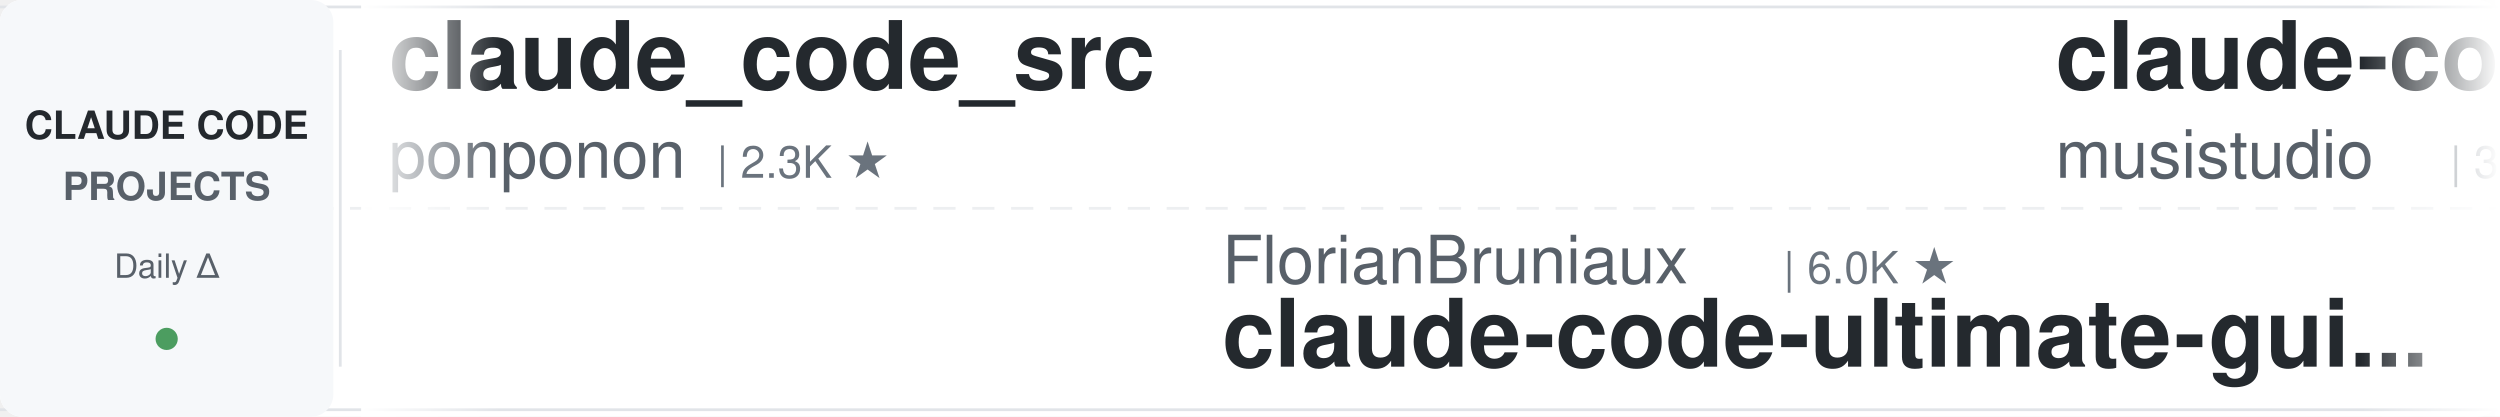
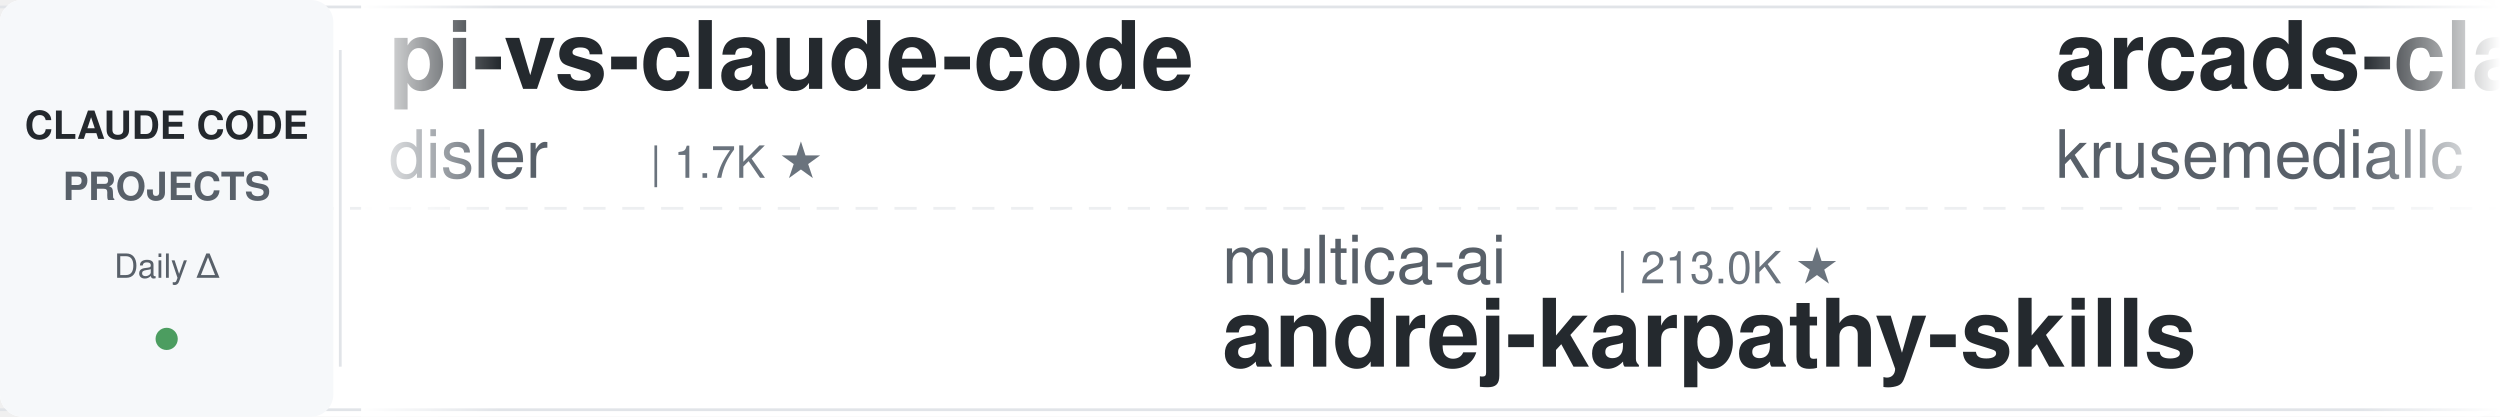
<svg xmlns="http://www.w3.org/2000/svg" width="900" height="150">
  <defs>
    <linearGradient id="leftFade" x1="0%" y1="0%" x2="100%" y2="0%">
      <stop offset="0%" style="stop-color:#ffffff;stop-opacity:1" />
      <stop offset="100%" style="stop-color:#ffffff;stop-opacity:0" />
    </linearGradient>
    <linearGradient id="rightFade" x1="0%" y1="0%" x2="100%" y2="0%">
      <stop offset="0%" style="stop-color:#ffffff;stop-opacity:0" />
      <stop offset="100%" style="stop-color:#ffffff;stop-opacity:1" />
    </linearGradient>
  </defs>
  <rect width="900" height="150" fill="#ffffff" rx="8" />
  <rect x="0" y="2" width="900" height="1" fill="#e1e4e8" />
  <rect x="0" y="147" width="900" height="1" fill="#e1e4e8" />
  <line x1="0" y1="75" x2="900" y2="75" stroke="#e1e4e8" stroke-width="1" stroke-dasharray="8 6" opacity="0.6" />
  <rect x="0" y="0" width="120" height="150" fill="#f6f8fa" rx="8" />
  <text x="60" y="50" font-family="-apple-system, BlinkMacSystemFont, 'Segoe UI', Helvetica, Arial, sans-serif" font-size="14" font-weight="600" fill="#24292e" text-anchor="middle">CLAUDE CODE</text>
  <text x="60" y="72" font-family="-apple-system, BlinkMacSystemFont, 'Segoe UI', Helvetica, Arial, sans-serif" font-size="14" font-weight="600" fill="#586069" text-anchor="middle">PROJECTS</text>
  <text x="60" y="100" font-family="-apple-system, BlinkMacSystemFont, 'Segoe UI', Helvetica, Arial, sans-serif" font-size="12" font-weight="500" fill="#586069" text-anchor="middle">Daily Δ</text>
  <circle cx="60" cy="122" r="4" fill="#22863a" opacity="0.8" />
  <rect x="122" y="18" width="1" height="114" fill="#e1e4e8" />
  <clipPath id="tickerClip">
    <rect x="130" y="0" width="770" height="150" />
  </clipPath>
  <g clip-path="url(#tickerClip)">
    <g id="tickerItems">
      <animateTransform attributeName="transform" attributeType="XML" type="translate" from="0 0" to="-3000 0" dur="54s" repeatCount="indefinite" />
      <g transform="translate(0, 0)">
-         <text x="140" y="32" font-family="-apple-system, BlinkMacSystemFont, 'Segoe UI', Helvetica, Arial, sans-serif" font-size="34" font-weight="600" fill="#24292e">claude_code_src</text>
-         <text x="140" y="64" font-family="-apple-system, BlinkMacSystemFont, 'Segoe UI', Helvetica, Arial, sans-serif" font-size="24" font-weight="400" fill="#586069">ponponon</text>
-         <text x="258" y="64" font-family="-apple-system, BlinkMacSystemFont, 'Segoe UI', Helvetica, Arial, sans-serif" font-size="16" font-weight="500" fill="#6a737d">| 2.3K ★</text>
+         <text x="140" y="32" font-family="-apple-system, BlinkMacSystemFont, 'Segoe UI', Helvetica, Arial, sans-serif" font-size="34" font-weight="600" fill="#24292e">pi-vs-claude-code</text>
+         <text x="140" y="64" font-family="-apple-system, BlinkMacSystemFont, 'Segoe UI', Helvetica, Arial, sans-serif" font-size="24" font-weight="400" fill="#586069">disler</text>
+         <text x="234" y="64" font-family="-apple-system, BlinkMacSystemFont, 'Segoe UI', Helvetica, Arial, sans-serif" font-size="16" font-weight="500" fill="#6a737d">| 1.7K ★</text>
      </g>
      <g transform="translate(300, 0)">
-         <text x="140" y="102" font-family="-apple-system, BlinkMacSystemFont, 'Segoe UI', Helvetica, Arial, sans-serif" font-size="24" font-weight="400" fill="#586069">FlorianBruniaux</text>
-         <text x="342" y="102" font-family="-apple-system, BlinkMacSystemFont, 'Segoe UI', Helvetica, Arial, sans-serif" font-size="16" font-weight="500" fill="#6a737d">| 6.0K ★</text>
-         <text x="140" y="132" font-family="-apple-system, BlinkMacSystemFont, 'Segoe UI', Helvetica, Arial, sans-serif" font-size="34" font-weight="600" fill="#24292e">claude-code-ultimate-gui...</text>
+         <text x="140" y="102" font-family="-apple-system, BlinkMacSystemFont, 'Segoe UI', Helvetica, Arial, sans-serif" font-size="24" font-weight="400" fill="#586069">multica-ai</text>
+         <text x="282" y="102" font-family="-apple-system, BlinkMacSystemFont, 'Segoe UI', Helvetica, Arial, sans-serif" font-size="16" font-weight="500" fill="#6a737d">| 213.0K ★</text>
+         <text x="140" y="132" font-family="-apple-system, BlinkMacSystemFont, 'Segoe UI', Helvetica, Arial, sans-serif" font-size="34" font-weight="600" fill="#24292e">andrej-karpathy-skills</text>
      </g>
      <g transform="translate(600, 0)">
-         <text x="140" y="32" font-family="-apple-system, BlinkMacSystemFont, 'Segoe UI', Helvetica, Arial, sans-serif" font-size="34" font-weight="600" fill="#24292e">claude-code-router</text>
-         <text x="140" y="64" font-family="-apple-system, BlinkMacSystemFont, 'Segoe UI', Helvetica, Arial, sans-serif" font-size="24" font-weight="400" fill="#586069">musistudio</text>
-         <text x="282" y="64" font-family="-apple-system, BlinkMacSystemFont, 'Segoe UI', Helvetica, Arial, sans-serif" font-size="16" font-weight="500" fill="#6a737d">| 37.2K ★</text>
+         <text x="140" y="32" font-family="-apple-system, BlinkMacSystemFont, 'Segoe UI', Helvetica, Arial, sans-serif" font-size="34" font-weight="600" fill="#24292e">arcads-claude-code</text>
+         <text x="140" y="64" font-family="-apple-system, BlinkMacSystemFont, 'Segoe UI', Helvetica, Arial, sans-serif" font-size="24" font-weight="400" fill="#586069">krusemediallc</text>
+         <text x="318" y="64" font-family="-apple-system, BlinkMacSystemFont, 'Segoe UI', Helvetica, Arial, sans-serif" font-size="16" font-weight="500" fill="#6a737d">| 1.5K ★</text>
      </g>
      <g transform="translate(900, 0)">
-         <text x="140" y="102" font-family="-apple-system, BlinkMacSystemFont, 'Segoe UI', Helvetica, Arial, sans-serif" font-size="24" font-weight="400" fill="#586069">anthropics</text>
-         <text x="282" y="102" font-family="-apple-system, BlinkMacSystemFont, 'Segoe UI', Helvetica, Arial, sans-serif" font-size="16" font-weight="500" fill="#6a737d">| 8.9K ★</text>
-         <text x="140" y="132" font-family="-apple-system, BlinkMacSystemFont, 'Segoe UI', Helvetica, Arial, sans-serif" font-size="34" font-weight="600" fill="#24292e">claude-code-action</text>
+         <text x="140" y="102" font-family="-apple-system, BlinkMacSystemFont, 'Segoe UI', Helvetica, Arial, sans-serif" font-size="24" font-weight="400" fill="#586069">andrew-kramer-inno</text>
+         <text x="378" y="102" font-family="-apple-system, BlinkMacSystemFont, 'Segoe UI', Helvetica, Arial, sans-serif" font-size="16" font-weight="500" fill="#6a737d">| 596 ★</text>
+         <text x="140" y="132" font-family="-apple-system, BlinkMacSystemFont, 'Segoe UI', Helvetica, Arial, sans-serif" font-size="34" font-weight="600" fill="#24292e">claude-code-source-build</text>
      </g>
      <g transform="translate(1200, 0)">
-         <text x="140" y="32" font-family="-apple-system, BlinkMacSystemFont, 'Segoe UI', Helvetica, Arial, sans-serif" font-size="34" font-weight="600" fill="#24292e">everything-claude-code-z...</text>
-         <text x="140" y="64" font-family="-apple-system, BlinkMacSystemFont, 'Segoe UI', Helvetica, Arial, sans-serif" font-size="24" font-weight="400" fill="#586069">xu-xiang</text>
-         <text x="258" y="64" font-family="-apple-system, BlinkMacSystemFont, 'Segoe UI', Helvetica, Arial, sans-serif" font-size="16" font-weight="500" fill="#6a737d">| 1.9K ★</text>
+         <text x="140" y="32" font-family="-apple-system, BlinkMacSystemFont, 'Segoe UI', Helvetica, Arial, sans-serif" font-size="34" font-weight="600" fill="#24292e">claude-code-settings</text>
+         <text x="140" y="64" font-family="-apple-system, BlinkMacSystemFont, 'Segoe UI', Helvetica, Arial, sans-serif" font-size="24" font-weight="400" fill="#586069">feiskyer</text>
+         <text x="258" y="64" font-family="-apple-system, BlinkMacSystemFont, 'Segoe UI', Helvetica, Arial, sans-serif" font-size="16" font-weight="500" fill="#6a737d">| 1.7K ★</text>
      </g>
      <g transform="translate(1500, 0)">
-         <text x="140" y="102" font-family="-apple-system, BlinkMacSystemFont, 'Segoe UI', Helvetica, Arial, sans-serif" font-size="24" font-weight="400" fill="#586069">digitalsamba</text>
-         <text x="306" y="102" font-family="-apple-system, BlinkMacSystemFont, 'Segoe UI', Helvetica, Arial, sans-serif" font-size="16" font-weight="500" fill="#6a737d">| 2.1K ★</text>
-         <text x="140" y="132" font-family="-apple-system, BlinkMacSystemFont, 'Segoe UI', Helvetica, Arial, sans-serif" font-size="34" font-weight="600" fill="#24292e">claude-code-video-toolki...</text>
+         <text x="140" y="102" font-family="-apple-system, BlinkMacSystemFont, 'Segoe UI', Helvetica, Arial, sans-serif" font-size="24" font-weight="400" fill="#586069">edmund-io</text>
+         <text x="270" y="102" font-family="-apple-system, BlinkMacSystemFont, 'Segoe UI', Helvetica, Arial, sans-serif" font-size="16" font-weight="500" fill="#6a737d">| 1.5K ★</text>
+         <text x="140" y="132" font-family="-apple-system, BlinkMacSystemFont, 'Segoe UI', Helvetica, Arial, sans-serif" font-size="34" font-weight="600" fill="#24292e">edmunds-claude-code</text>
      </g>
      <g transform="translate(1800, 0)">
-         <text x="140" y="32" font-family="-apple-system, BlinkMacSystemFont, 'Segoe UI', Helvetica, Arial, sans-serif" font-size="34" font-weight="600" fill="#24292e">oh-my-claudecode</text>
-         <text x="140" y="64" font-family="-apple-system, BlinkMacSystemFont, 'Segoe UI', Helvetica, Arial, sans-serif" font-size="24" font-weight="400" fill="#586069">Yeachan-Heo</text>
-         <text x="294" y="64" font-family="-apple-system, BlinkMacSystemFont, 'Segoe UI', Helvetica, Arial, sans-serif" font-size="16" font-weight="500" fill="#6a737d">| 39.2K ★</text>
+         <text x="140" y="32" font-family="-apple-system, BlinkMacSystemFont, 'Segoe UI', Helvetica, Arial, sans-serif" font-size="34" font-weight="600" fill="#24292e">claude-code-best-practic...</text>
+         <text x="140" y="64" font-family="-apple-system, BlinkMacSystemFont, 'Segoe UI', Helvetica, Arial, sans-serif" font-size="24" font-weight="400" fill="#586069">shanraisshan</text>
+         <text x="306" y="64" font-family="-apple-system, BlinkMacSystemFont, 'Segoe UI', Helvetica, Arial, sans-serif" font-size="16" font-weight="500" fill="#6a737d">| 65.9K ★</text>
      </g>
      <g transform="translate(2100, 0)">
-         <text x="140" y="102" font-family="-apple-system, BlinkMacSystemFont, 'Segoe UI', Helvetica, Arial, sans-serif" font-size="24" font-weight="400" fill="#586069">disler</text>
-         <text x="234" y="102" font-family="-apple-system, BlinkMacSystemFont, 'Segoe UI', Helvetica, Arial, sans-serif" font-size="16" font-weight="500" fill="#6a737d">| 3.9K ★</text>
-         <text x="140" y="132" font-family="-apple-system, BlinkMacSystemFont, 'Segoe UI', Helvetica, Arial, sans-serif" font-size="34" font-weight="600" fill="#24292e">claude-code-hooks-master...</text>
+         <text x="140" y="102" font-family="-apple-system, BlinkMacSystemFont, 'Segoe UI', Helvetica, Arial, sans-serif" font-size="24" font-weight="400" fill="#586069">affaan-m</text>
+         <text x="258" y="102" font-family="-apple-system, BlinkMacSystemFont, 'Segoe UI', Helvetica, Arial, sans-serif" font-size="16" font-weight="500" fill="#6a737d">| 258.5K ★</text>
+         <text x="140" y="132" font-family="-apple-system, BlinkMacSystemFont, 'Segoe UI', Helvetica, Arial, sans-serif" font-size="34" font-weight="600" fill="#24292e">ECC</text>
      </g>
      <g transform="translate(2400, 0)">
-         <text x="140" y="32" font-family="-apple-system, BlinkMacSystemFont, 'Segoe UI', Helvetica, Arial, sans-serif" font-size="34" font-weight="600" fill="#24292e">claude-code-guide</text>
-         <text x="140" y="64" font-family="-apple-system, BlinkMacSystemFont, 'Segoe UI', Helvetica, Arial, sans-serif" font-size="24" font-weight="400" fill="#586069">zebbern</text>
-         <text x="246" y="64" font-family="-apple-system, BlinkMacSystemFont, 'Segoe UI', Helvetica, Arial, sans-serif" font-size="16" font-weight="500" fill="#6a737d">| 4.6K ★</text>
+         <text x="140" y="32" font-family="-apple-system, BlinkMacSystemFont, 'Segoe UI', Helvetica, Arial, sans-serif" font-size="34" font-weight="600" fill="#24292e">claude-code-templates</text>
+         <text x="140" y="64" font-family="-apple-system, BlinkMacSystemFont, 'Segoe UI', Helvetica, Arial, sans-serif" font-size="24" font-weight="400" fill="#586069">davila7</text>
+         <text x="246" y="64" font-family="-apple-system, BlinkMacSystemFont, 'Segoe UI', Helvetica, Arial, sans-serif" font-size="16" font-weight="500" fill="#6a737d">| 30.7K ★</text>
      </g>
      <g transform="translate(2700, 0)">
-         <text x="140" y="102" font-family="-apple-system, BlinkMacSystemFont, 'Segoe UI', Helvetica, Arial, sans-serif" font-size="24" font-weight="400" fill="#586069">ykdojo</text>
-         <text x="234" y="102" font-family="-apple-system, BlinkMacSystemFont, 'Segoe UI', Helvetica, Arial, sans-serif" font-size="16" font-weight="500" fill="#6a737d">| 10.1K ★</text>
-         <text x="140" y="132" font-family="-apple-system, BlinkMacSystemFont, 'Segoe UI', Helvetica, Arial, sans-serif" font-size="34" font-weight="600" fill="#24292e">claude-code-tips</text>
+         <text x="140" y="102" font-family="-apple-system, BlinkMacSystemFont, 'Segoe UI', Helvetica, Arial, sans-serif" font-size="24" font-weight="400" fill="#586069">zebbern</text>
+         <text x="246" y="102" font-family="-apple-system, BlinkMacSystemFont, 'Segoe UI', Helvetica, Arial, sans-serif" font-size="16" font-weight="500" fill="#6a737d">| 4.6K ★</text>
+         <text x="140" y="132" font-family="-apple-system, BlinkMacSystemFont, 'Segoe UI', Helvetica, Arial, sans-serif" font-size="34" font-weight="600" fill="#24292e">claude-code-guide</text>
      </g>
      <g transform="translate(3000, 0)">
-         <text x="140" y="32" font-family="-apple-system, BlinkMacSystemFont, 'Segoe UI', Helvetica, Arial, sans-serif" font-size="34" font-weight="600" fill="#24292e">claude_code_src</text>
-         <text x="140" y="64" font-family="-apple-system, BlinkMacSystemFont, 'Segoe UI', Helvetica, Arial, sans-serif" font-size="24" font-weight="400" fill="#586069">ponponon</text>
-         <text x="258" y="64" font-family="-apple-system, BlinkMacSystemFont, 'Segoe UI', Helvetica, Arial, sans-serif" font-size="16" font-weight="500" fill="#6a737d">| 2.3K ★</text>
+         <text x="140" y="32" font-family="-apple-system, BlinkMacSystemFont, 'Segoe UI', Helvetica, Arial, sans-serif" font-size="34" font-weight="600" fill="#24292e">pi-vs-claude-code</text>
+         <text x="140" y="64" font-family="-apple-system, BlinkMacSystemFont, 'Segoe UI', Helvetica, Arial, sans-serif" font-size="24" font-weight="400" fill="#586069">disler</text>
+         <text x="234" y="64" font-family="-apple-system, BlinkMacSystemFont, 'Segoe UI', Helvetica, Arial, sans-serif" font-size="16" font-weight="500" fill="#6a737d">| 1.7K ★</text>
      </g>
      <g transform="translate(3300, 0)">
-         <text x="140" y="102" font-family="-apple-system, BlinkMacSystemFont, 'Segoe UI', Helvetica, Arial, sans-serif" font-size="24" font-weight="400" fill="#586069">FlorianBruniaux</text>
-         <text x="342" y="102" font-family="-apple-system, BlinkMacSystemFont, 'Segoe UI', Helvetica, Arial, sans-serif" font-size="16" font-weight="500" fill="#6a737d">| 6.0K ★</text>
-         <text x="140" y="132" font-family="-apple-system, BlinkMacSystemFont, 'Segoe UI', Helvetica, Arial, sans-serif" font-size="34" font-weight="600" fill="#24292e">claude-code-ultimate-gui...</text>
+         <text x="140" y="102" font-family="-apple-system, BlinkMacSystemFont, 'Segoe UI', Helvetica, Arial, sans-serif" font-size="24" font-weight="400" fill="#586069">multica-ai</text>
+         <text x="282" y="102" font-family="-apple-system, BlinkMacSystemFont, 'Segoe UI', Helvetica, Arial, sans-serif" font-size="16" font-weight="500" fill="#6a737d">| 213.0K ★</text>
+         <text x="140" y="132" font-family="-apple-system, BlinkMacSystemFont, 'Segoe UI', Helvetica, Arial, sans-serif" font-size="34" font-weight="600" fill="#24292e">andrej-karpathy-skills</text>
      </g>
      <g transform="translate(3600, 0)">
-         <text x="140" y="32" font-family="-apple-system, BlinkMacSystemFont, 'Segoe UI', Helvetica, Arial, sans-serif" font-size="34" font-weight="600" fill="#24292e">claude-code-router</text>
-         <text x="140" y="64" font-family="-apple-system, BlinkMacSystemFont, 'Segoe UI', Helvetica, Arial, sans-serif" font-size="24" font-weight="400" fill="#586069">musistudio</text>
-         <text x="282" y="64" font-family="-apple-system, BlinkMacSystemFont, 'Segoe UI', Helvetica, Arial, sans-serif" font-size="16" font-weight="500" fill="#6a737d">| 37.2K ★</text>
+         <text x="140" y="32" font-family="-apple-system, BlinkMacSystemFont, 'Segoe UI', Helvetica, Arial, sans-serif" font-size="34" font-weight="600" fill="#24292e">arcads-claude-code</text>
+         <text x="140" y="64" font-family="-apple-system, BlinkMacSystemFont, 'Segoe UI', Helvetica, Arial, sans-serif" font-size="24" font-weight="400" fill="#586069">krusemediallc</text>
+         <text x="318" y="64" font-family="-apple-system, BlinkMacSystemFont, 'Segoe UI', Helvetica, Arial, sans-serif" font-size="16" font-weight="500" fill="#6a737d">| 1.5K ★</text>
      </g>
      <g transform="translate(3900, 0)">
-         <text x="140" y="102" font-family="-apple-system, BlinkMacSystemFont, 'Segoe UI', Helvetica, Arial, sans-serif" font-size="24" font-weight="400" fill="#586069">anthropics</text>
-         <text x="282" y="102" font-family="-apple-system, BlinkMacSystemFont, 'Segoe UI', Helvetica, Arial, sans-serif" font-size="16" font-weight="500" fill="#6a737d">| 8.9K ★</text>
-         <text x="140" y="132" font-family="-apple-system, BlinkMacSystemFont, 'Segoe UI', Helvetica, Arial, sans-serif" font-size="34" font-weight="600" fill="#24292e">claude-code-action</text>
+         <text x="140" y="102" font-family="-apple-system, BlinkMacSystemFont, 'Segoe UI', Helvetica, Arial, sans-serif" font-size="24" font-weight="400" fill="#586069">andrew-kramer-inno</text>
+         <text x="378" y="102" font-family="-apple-system, BlinkMacSystemFont, 'Segoe UI', Helvetica, Arial, sans-serif" font-size="16" font-weight="500" fill="#6a737d">| 596 ★</text>
+         <text x="140" y="132" font-family="-apple-system, BlinkMacSystemFont, 'Segoe UI', Helvetica, Arial, sans-serif" font-size="34" font-weight="600" fill="#24292e">claude-code-source-build</text>
      </g>
    </g>
  </g>
  <rect x="130" y="0" width="50" height="150" fill="url(#leftFade)" />
  <rect x="850" y="0" width="50" height="150" fill="url(#rightFade)" />
</svg>
